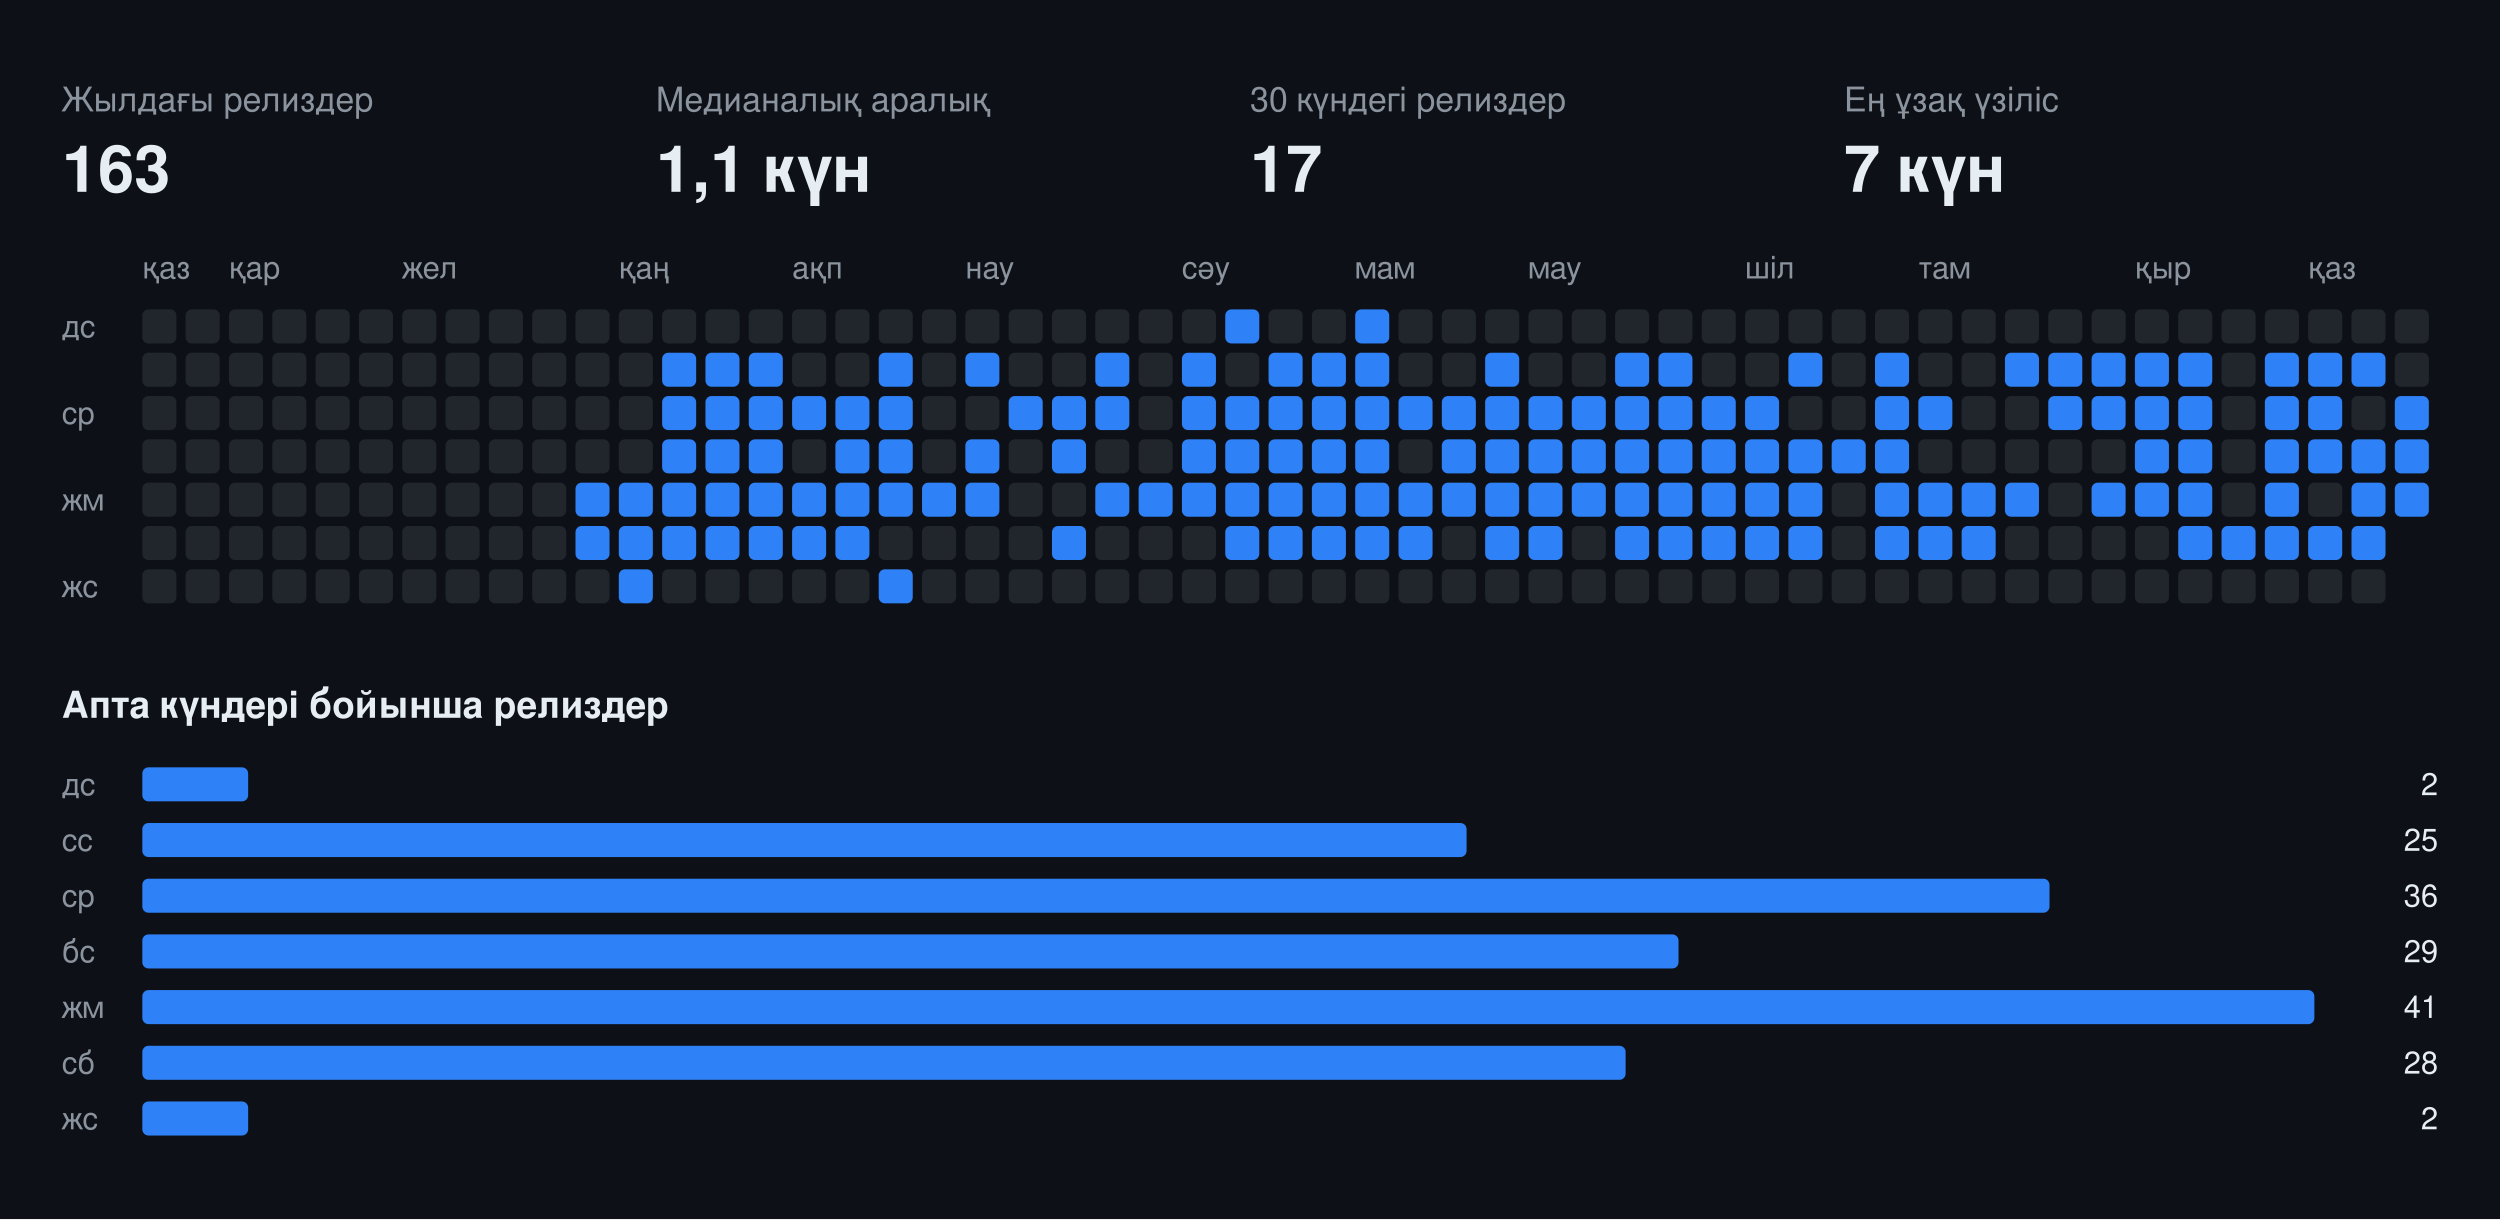
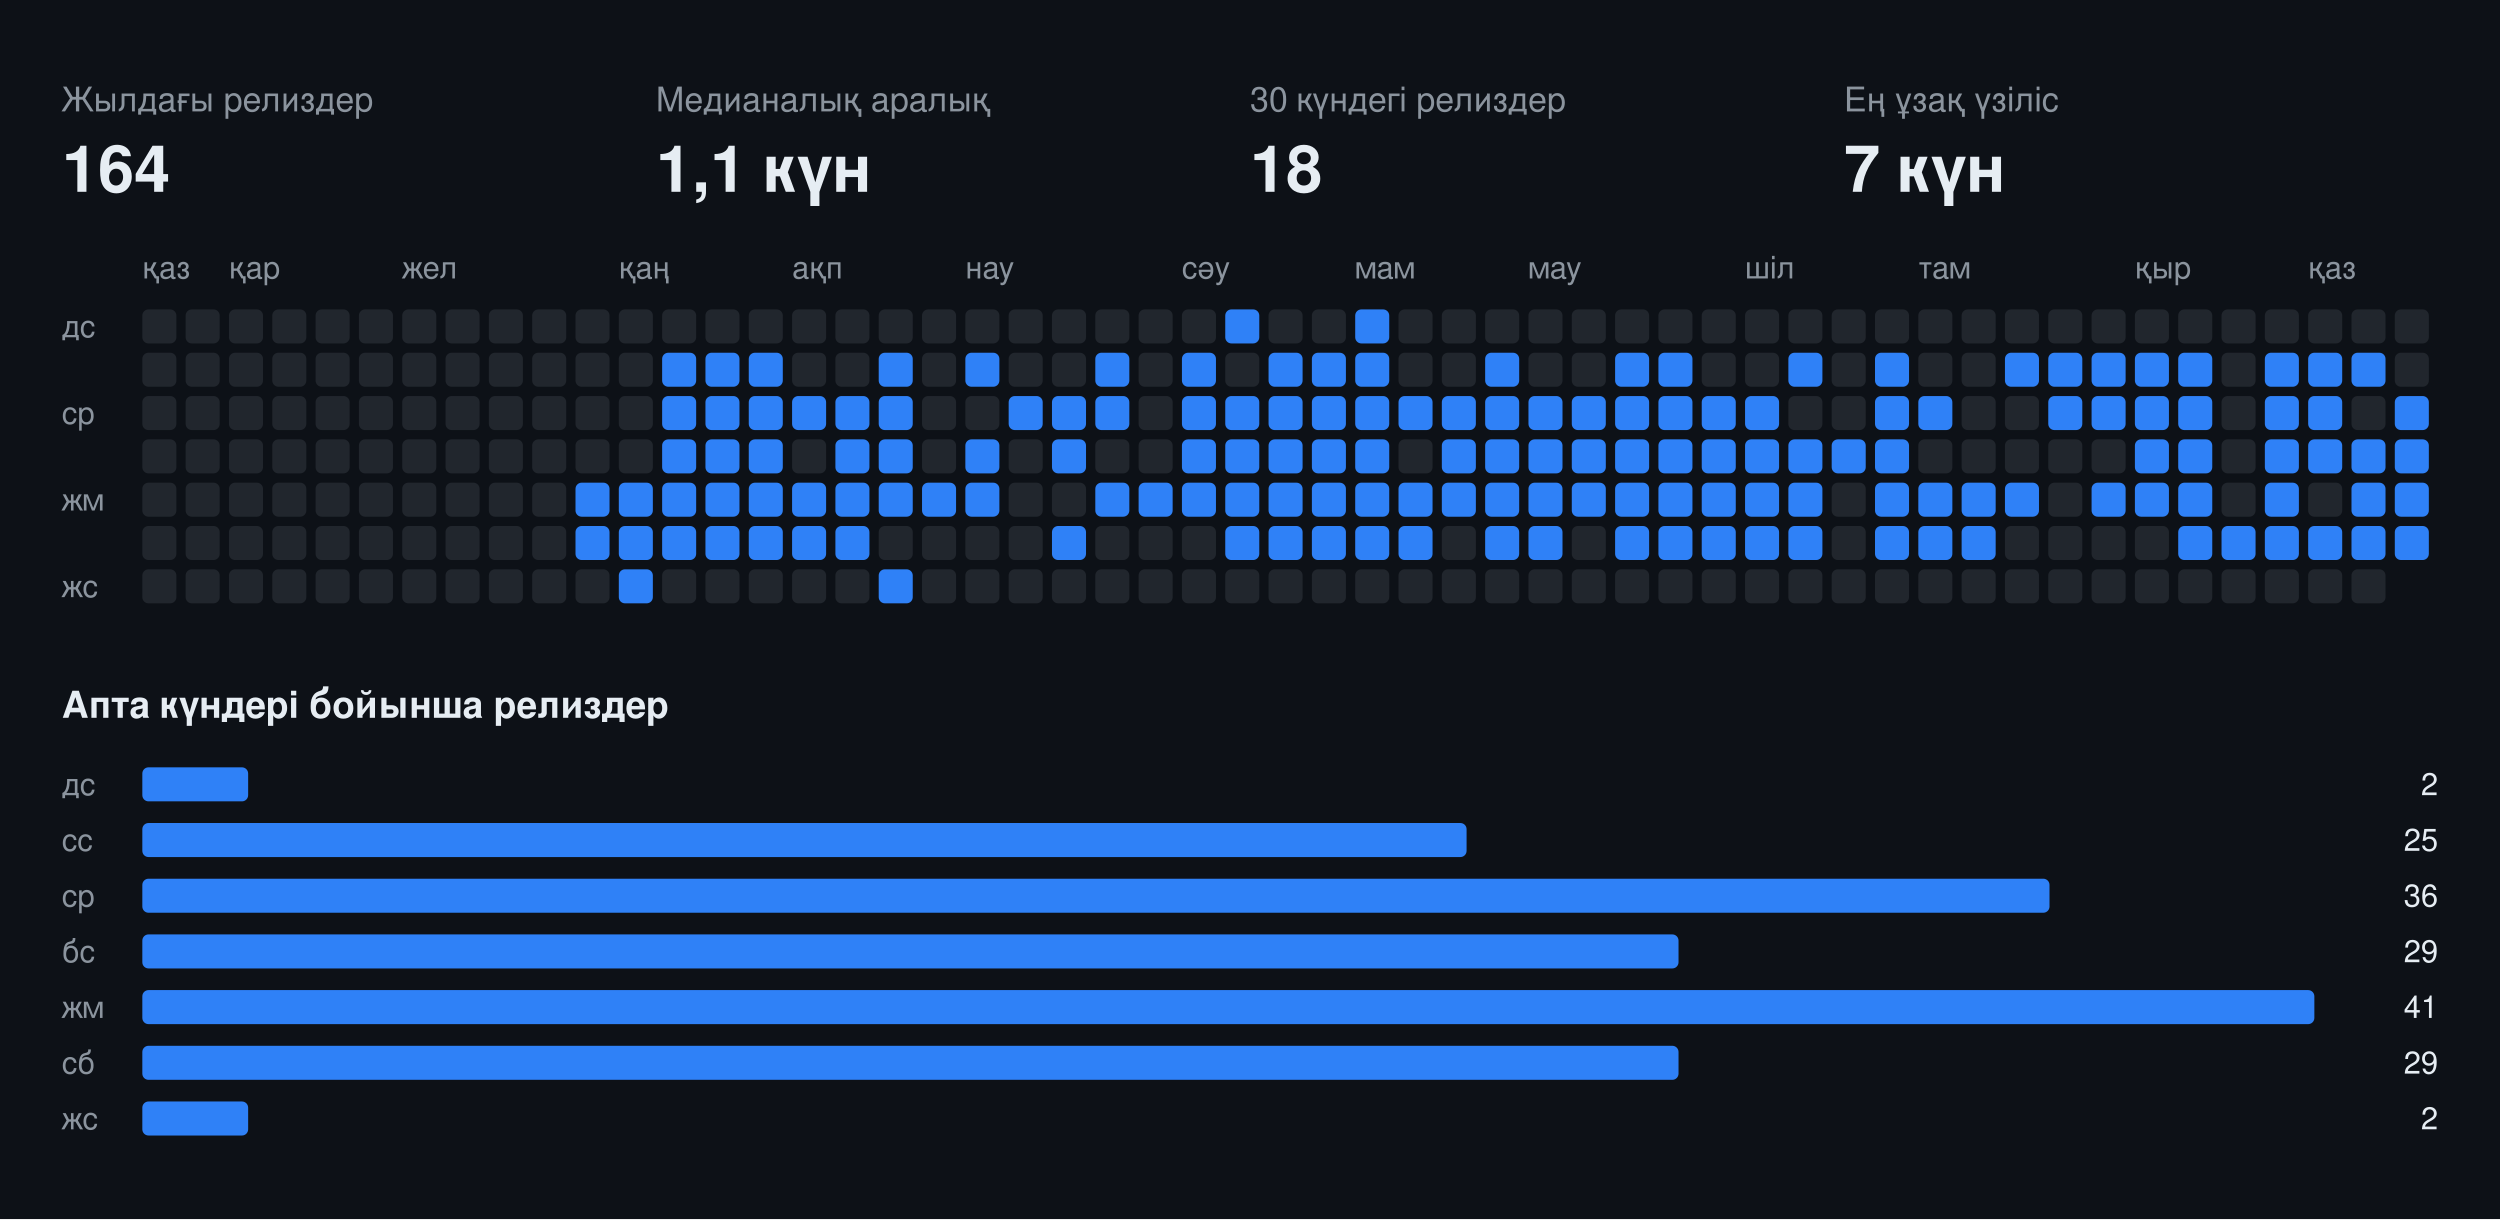
<svg xmlns="http://www.w3.org/2000/svg" width="808" height="394" viewBox="0 0 808 394" font-family="-apple-system,BlinkMacSystemFont,Segoe UI,Helvetica,Arial,sans-serif">
  <rect class="bg" width="808" height="394" fill="#0d1117" />
  <text x="20" y="36" fill="#8b949e" font-size="11">Жылдағы релиздер</text>
-   <text x="20" y="62" fill="#e6edf3" font-size="21" font-weight="700">163</text>
+   <text x="20" y="62" fill="#e6edf3" font-size="21" font-weight="700">164</text>
  <text x="212" y="36" fill="#8b949e" font-size="11">Медианалық аралық</text>
  <text x="212" y="62" fill="#e6edf3" font-size="21" font-weight="700">1,1 күн</text>
  <text x="404" y="36" fill="#8b949e" font-size="11">30 күндегі релиздер</text>
-   <text x="404" y="62" fill="#e6edf3" font-size="21" font-weight="700">17</text>
+   <text x="404" y="62" fill="#e6edf3" font-size="21" font-weight="700">18</text>
  <text x="596" y="36" fill="#8b949e" font-size="11">Ең ұзақ үзіліс</text>
  <text x="596" y="62" fill="#e6edf3" font-size="21" font-weight="700">7 күн</text>
  <text x="46" y="90" fill="#8b949e" font-size="10">қаз</text>
  <text x="74" y="90" fill="#8b949e" font-size="10">қар</text>
  <text x="130" y="90" fill="#8b949e" font-size="10">жел</text>
  <text x="200" y="90" fill="#8b949e" font-size="10">қаң</text>
  <text x="256" y="90" fill="#8b949e" font-size="10">ақп</text>
  <text x="312" y="90" fill="#8b949e" font-size="10">нау</text>
  <text x="382" y="90" fill="#8b949e" font-size="10">сәу</text>
  <text x="438" y="90" fill="#8b949e" font-size="10">мам</text>
  <text x="494" y="90" fill="#8b949e" font-size="10">мау</text>
  <text x="564" y="90" fill="#8b949e" font-size="10">шіл</text>
  <text x="620" y="90" fill="#8b949e" font-size="10">там</text>
  <text x="690" y="90" fill="#8b949e" font-size="10">қыр</text>
  <text x="746" y="90" fill="#8b949e" font-size="10">қаз</text>
  <text x="20" y="109" fill="#8b949e" font-size="10">дс</text>
  <text x="20" y="137" fill="#8b949e" font-size="10">ср</text>
  <text x="20" y="165" fill="#8b949e" font-size="10">жм</text>
  <text x="20" y="193" fill="#8b949e" font-size="10">жс</text>
  <rect class="off" x="46" y="100" width="11" height="11" rx="2" fill="#21262d" />
  <rect class="off" x="46" y="114" width="11" height="11" rx="2" fill="#21262d" />
  <rect class="off" x="46" y="128" width="11" height="11" rx="2" fill="#21262d" />
  <rect class="off" x="46" y="142" width="11" height="11" rx="2" fill="#21262d" />
  <rect class="off" x="46" y="156" width="11" height="11" rx="2" fill="#21262d" />
  <rect class="off" x="46" y="170" width="11" height="11" rx="2" fill="#21262d" />
  <rect class="off" x="46" y="184" width="11" height="11" rx="2" fill="#21262d" />
  <rect class="off" x="60" y="100" width="11" height="11" rx="2" fill="#21262d" />
  <rect class="off" x="60" y="114" width="11" height="11" rx="2" fill="#21262d" />
  <rect class="off" x="60" y="128" width="11" height="11" rx="2" fill="#21262d" />
  <rect class="off" x="60" y="142" width="11" height="11" rx="2" fill="#21262d" />
  <rect class="off" x="60" y="156" width="11" height="11" rx="2" fill="#21262d" />
  <rect class="off" x="60" y="170" width="11" height="11" rx="2" fill="#21262d" />
  <rect class="off" x="60" y="184" width="11" height="11" rx="2" fill="#21262d" />
  <rect class="off" x="74" y="100" width="11" height="11" rx="2" fill="#21262d" />
  <rect class="off" x="74" y="114" width="11" height="11" rx="2" fill="#21262d" />
  <rect class="off" x="74" y="128" width="11" height="11" rx="2" fill="#21262d" />
  <rect class="off" x="74" y="142" width="11" height="11" rx="2" fill="#21262d" />
  <rect class="off" x="74" y="156" width="11" height="11" rx="2" fill="#21262d" />
  <rect class="off" x="74" y="170" width="11" height="11" rx="2" fill="#21262d" />
  <rect class="off" x="74" y="184" width="11" height="11" rx="2" fill="#21262d" />
  <rect class="off" x="88" y="100" width="11" height="11" rx="2" fill="#21262d" />
  <rect class="off" x="88" y="114" width="11" height="11" rx="2" fill="#21262d" />
  <rect class="off" x="88" y="128" width="11" height="11" rx="2" fill="#21262d" />
  <rect class="off" x="88" y="142" width="11" height="11" rx="2" fill="#21262d" />
  <rect class="off" x="88" y="156" width="11" height="11" rx="2" fill="#21262d" />
  <rect class="off" x="88" y="170" width="11" height="11" rx="2" fill="#21262d" />
  <rect class="off" x="88" y="184" width="11" height="11" rx="2" fill="#21262d" />
  <rect class="off" x="102" y="100" width="11" height="11" rx="2" fill="#21262d" />
  <rect class="off" x="102" y="114" width="11" height="11" rx="2" fill="#21262d" />
  <rect class="off" x="102" y="128" width="11" height="11" rx="2" fill="#21262d" />
  <rect class="off" x="102" y="142" width="11" height="11" rx="2" fill="#21262d" />
  <rect class="off" x="102" y="156" width="11" height="11" rx="2" fill="#21262d" />
  <rect class="off" x="102" y="170" width="11" height="11" rx="2" fill="#21262d" />
  <rect class="off" x="102" y="184" width="11" height="11" rx="2" fill="#21262d" />
  <rect class="off" x="116" y="100" width="11" height="11" rx="2" fill="#21262d" />
  <rect class="off" x="116" y="114" width="11" height="11" rx="2" fill="#21262d" />
  <rect class="off" x="116" y="128" width="11" height="11" rx="2" fill="#21262d" />
  <rect class="off" x="116" y="142" width="11" height="11" rx="2" fill="#21262d" />
  <rect class="off" x="116" y="156" width="11" height="11" rx="2" fill="#21262d" />
  <rect class="off" x="116" y="170" width="11" height="11" rx="2" fill="#21262d" />
  <rect class="off" x="116" y="184" width="11" height="11" rx="2" fill="#21262d" />
  <rect class="off" x="130" y="100" width="11" height="11" rx="2" fill="#21262d" />
  <rect class="off" x="130" y="114" width="11" height="11" rx="2" fill="#21262d" />
  <rect class="off" x="130" y="128" width="11" height="11" rx="2" fill="#21262d" />
  <rect class="off" x="130" y="142" width="11" height="11" rx="2" fill="#21262d" />
  <rect class="off" x="130" y="156" width="11" height="11" rx="2" fill="#21262d" />
  <rect class="off" x="130" y="170" width="11" height="11" rx="2" fill="#21262d" />
  <rect class="off" x="130" y="184" width="11" height="11" rx="2" fill="#21262d" />
  <rect class="off" x="144" y="100" width="11" height="11" rx="2" fill="#21262d" />
  <rect class="off" x="144" y="114" width="11" height="11" rx="2" fill="#21262d" />
  <rect class="off" x="144" y="128" width="11" height="11" rx="2" fill="#21262d" />
  <rect class="off" x="144" y="142" width="11" height="11" rx="2" fill="#21262d" />
  <rect class="off" x="144" y="156" width="11" height="11" rx="2" fill="#21262d" />
  <rect class="off" x="144" y="170" width="11" height="11" rx="2" fill="#21262d" />
  <rect class="off" x="144" y="184" width="11" height="11" rx="2" fill="#21262d" />
  <rect class="off" x="158" y="100" width="11" height="11" rx="2" fill="#21262d" />
  <rect class="off" x="158" y="114" width="11" height="11" rx="2" fill="#21262d" />
  <rect class="off" x="158" y="128" width="11" height="11" rx="2" fill="#21262d" />
  <rect class="off" x="158" y="142" width="11" height="11" rx="2" fill="#21262d" />
  <rect class="off" x="158" y="156" width="11" height="11" rx="2" fill="#21262d" />
  <rect class="off" x="158" y="170" width="11" height="11" rx="2" fill="#21262d" />
  <rect class="off" x="158" y="184" width="11" height="11" rx="2" fill="#21262d" />
  <rect class="off" x="172" y="100" width="11" height="11" rx="2" fill="#21262d" />
  <rect class="off" x="172" y="114" width="11" height="11" rx="2" fill="#21262d" />
  <rect class="off" x="172" y="128" width="11" height="11" rx="2" fill="#21262d" />
  <rect class="off" x="172" y="142" width="11" height="11" rx="2" fill="#21262d" />
  <rect class="off" x="172" y="156" width="11" height="11" rx="2" fill="#21262d" />
  <rect class="off" x="172" y="170" width="11" height="11" rx="2" fill="#21262d" />
  <rect class="off" x="172" y="184" width="11" height="11" rx="2" fill="#21262d" />
  <rect class="off" x="186" y="100" width="11" height="11" rx="2" fill="#21262d" />
  <rect class="off" x="186" y="114" width="11" height="11" rx="2" fill="#21262d" />
  <rect class="off" x="186" y="128" width="11" height="11" rx="2" fill="#21262d" />
  <rect class="off" x="186" y="142" width="11" height="11" rx="2" fill="#21262d" />
  <rect class="on" x="186" y="156" width="11" height="11" rx="2" fill="#2f81f7" />
  <rect class="on" x="186" y="170" width="11" height="11" rx="2" fill="#2f81f7" />
  <rect class="off" x="186" y="184" width="11" height="11" rx="2" fill="#21262d" />
  <rect class="off" x="200" y="100" width="11" height="11" rx="2" fill="#21262d" />
  <rect class="off" x="200" y="114" width="11" height="11" rx="2" fill="#21262d" />
  <rect class="off" x="200" y="128" width="11" height="11" rx="2" fill="#21262d" />
  <rect class="off" x="200" y="142" width="11" height="11" rx="2" fill="#21262d" />
  <rect class="on" x="200" y="156" width="11" height="11" rx="2" fill="#2f81f7" />
  <rect class="on" x="200" y="170" width="11" height="11" rx="2" fill="#2f81f7" />
  <rect class="on" x="200" y="184" width="11" height="11" rx="2" fill="#2f81f7" />
  <rect class="off" x="214" y="100" width="11" height="11" rx="2" fill="#21262d" />
  <rect class="on" x="214" y="114" width="11" height="11" rx="2" fill="#2f81f7" />
  <rect class="on" x="214" y="128" width="11" height="11" rx="2" fill="#2f81f7" />
  <rect class="on" x="214" y="142" width="11" height="11" rx="2" fill="#2f81f7" />
  <rect class="on" x="214" y="156" width="11" height="11" rx="2" fill="#2f81f7" />
  <rect class="on" x="214" y="170" width="11" height="11" rx="2" fill="#2f81f7" />
  <rect class="off" x="214" y="184" width="11" height="11" rx="2" fill="#21262d" />
  <rect class="off" x="228" y="100" width="11" height="11" rx="2" fill="#21262d" />
  <rect class="on" x="228" y="114" width="11" height="11" rx="2" fill="#2f81f7" />
  <rect class="on" x="228" y="128" width="11" height="11" rx="2" fill="#2f81f7" />
  <rect class="on" x="228" y="142" width="11" height="11" rx="2" fill="#2f81f7" />
  <rect class="on" x="228" y="156" width="11" height="11" rx="2" fill="#2f81f7" />
  <rect class="on" x="228" y="170" width="11" height="11" rx="2" fill="#2f81f7" />
  <rect class="off" x="228" y="184" width="11" height="11" rx="2" fill="#21262d" />
  <rect class="off" x="242" y="100" width="11" height="11" rx="2" fill="#21262d" />
  <rect class="on" x="242" y="114" width="11" height="11" rx="2" fill="#2f81f7" />
  <rect class="on" x="242" y="128" width="11" height="11" rx="2" fill="#2f81f7" />
  <rect class="on" x="242" y="142" width="11" height="11" rx="2" fill="#2f81f7" />
  <rect class="on" x="242" y="156" width="11" height="11" rx="2" fill="#2f81f7" />
  <rect class="on" x="242" y="170" width="11" height="11" rx="2" fill="#2f81f7" />
  <rect class="off" x="242" y="184" width="11" height="11" rx="2" fill="#21262d" />
  <rect class="off" x="256" y="100" width="11" height="11" rx="2" fill="#21262d" />
  <rect class="off" x="256" y="114" width="11" height="11" rx="2" fill="#21262d" />
  <rect class="on" x="256" y="128" width="11" height="11" rx="2" fill="#2f81f7" />
  <rect class="off" x="256" y="142" width="11" height="11" rx="2" fill="#21262d" />
  <rect class="on" x="256" y="156" width="11" height="11" rx="2" fill="#2f81f7" />
  <rect class="on" x="256" y="170" width="11" height="11" rx="2" fill="#2f81f7" />
  <rect class="off" x="256" y="184" width="11" height="11" rx="2" fill="#21262d" />
  <rect class="off" x="270" y="100" width="11" height="11" rx="2" fill="#21262d" />
  <rect class="off" x="270" y="114" width="11" height="11" rx="2" fill="#21262d" />
  <rect class="on" x="270" y="128" width="11" height="11" rx="2" fill="#2f81f7" />
  <rect class="on" x="270" y="142" width="11" height="11" rx="2" fill="#2f81f7" />
  <rect class="on" x="270" y="156" width="11" height="11" rx="2" fill="#2f81f7" />
  <rect class="on" x="270" y="170" width="11" height="11" rx="2" fill="#2f81f7" />
  <rect class="off" x="270" y="184" width="11" height="11" rx="2" fill="#21262d" />
  <rect class="off" x="284" y="100" width="11" height="11" rx="2" fill="#21262d" />
  <rect class="on" x="284" y="114" width="11" height="11" rx="2" fill="#2f81f7" />
  <rect class="on" x="284" y="128" width="11" height="11" rx="2" fill="#2f81f7" />
  <rect class="on" x="284" y="142" width="11" height="11" rx="2" fill="#2f81f7" />
  <rect class="on" x="284" y="156" width="11" height="11" rx="2" fill="#2f81f7" />
  <rect class="off" x="284" y="170" width="11" height="11" rx="2" fill="#21262d" />
  <rect class="on" x="284" y="184" width="11" height="11" rx="2" fill="#2f81f7" />
  <rect class="off" x="298" y="100" width="11" height="11" rx="2" fill="#21262d" />
  <rect class="off" x="298" y="114" width="11" height="11" rx="2" fill="#21262d" />
  <rect class="off" x="298" y="128" width="11" height="11" rx="2" fill="#21262d" />
  <rect class="off" x="298" y="142" width="11" height="11" rx="2" fill="#21262d" />
  <rect class="on" x="298" y="156" width="11" height="11" rx="2" fill="#2f81f7" />
  <rect class="off" x="298" y="170" width="11" height="11" rx="2" fill="#21262d" />
  <rect class="off" x="298" y="184" width="11" height="11" rx="2" fill="#21262d" />
  <rect class="off" x="312" y="100" width="11" height="11" rx="2" fill="#21262d" />
  <rect class="on" x="312" y="114" width="11" height="11" rx="2" fill="#2f81f7" />
  <rect class="off" x="312" y="128" width="11" height="11" rx="2" fill="#21262d" />
  <rect class="on" x="312" y="142" width="11" height="11" rx="2" fill="#2f81f7" />
  <rect class="on" x="312" y="156" width="11" height="11" rx="2" fill="#2f81f7" />
  <rect class="off" x="312" y="170" width="11" height="11" rx="2" fill="#21262d" />
  <rect class="off" x="312" y="184" width="11" height="11" rx="2" fill="#21262d" />
  <rect class="off" x="326" y="100" width="11" height="11" rx="2" fill="#21262d" />
  <rect class="off" x="326" y="114" width="11" height="11" rx="2" fill="#21262d" />
  <rect class="on" x="326" y="128" width="11" height="11" rx="2" fill="#2f81f7" />
  <rect class="off" x="326" y="142" width="11" height="11" rx="2" fill="#21262d" />
  <rect class="off" x="326" y="156" width="11" height="11" rx="2" fill="#21262d" />
  <rect class="off" x="326" y="170" width="11" height="11" rx="2" fill="#21262d" />
  <rect class="off" x="326" y="184" width="11" height="11" rx="2" fill="#21262d" />
  <rect class="off" x="340" y="100" width="11" height="11" rx="2" fill="#21262d" />
  <rect class="off" x="340" y="114" width="11" height="11" rx="2" fill="#21262d" />
  <rect class="on" x="340" y="128" width="11" height="11" rx="2" fill="#2f81f7" />
  <rect class="on" x="340" y="142" width="11" height="11" rx="2" fill="#2f81f7" />
  <rect class="off" x="340" y="156" width="11" height="11" rx="2" fill="#21262d" />
  <rect class="on" x="340" y="170" width="11" height="11" rx="2" fill="#2f81f7" />
  <rect class="off" x="340" y="184" width="11" height="11" rx="2" fill="#21262d" />
  <rect class="off" x="354" y="100" width="11" height="11" rx="2" fill="#21262d" />
  <rect class="on" x="354" y="114" width="11" height="11" rx="2" fill="#2f81f7" />
  <rect class="on" x="354" y="128" width="11" height="11" rx="2" fill="#2f81f7" />
  <rect class="off" x="354" y="142" width="11" height="11" rx="2" fill="#21262d" />
  <rect class="on" x="354" y="156" width="11" height="11" rx="2" fill="#2f81f7" />
  <rect class="off" x="354" y="170" width="11" height="11" rx="2" fill="#21262d" />
  <rect class="off" x="354" y="184" width="11" height="11" rx="2" fill="#21262d" />
  <rect class="off" x="368" y="100" width="11" height="11" rx="2" fill="#21262d" />
  <rect class="off" x="368" y="114" width="11" height="11" rx="2" fill="#21262d" />
  <rect class="off" x="368" y="128" width="11" height="11" rx="2" fill="#21262d" />
  <rect class="off" x="368" y="142" width="11" height="11" rx="2" fill="#21262d" />
  <rect class="on" x="368" y="156" width="11" height="11" rx="2" fill="#2f81f7" />
  <rect class="off" x="368" y="170" width="11" height="11" rx="2" fill="#21262d" />
  <rect class="off" x="368" y="184" width="11" height="11" rx="2" fill="#21262d" />
  <rect class="off" x="382" y="100" width="11" height="11" rx="2" fill="#21262d" />
  <rect class="on" x="382" y="114" width="11" height="11" rx="2" fill="#2f81f7" />
  <rect class="on" x="382" y="128" width="11" height="11" rx="2" fill="#2f81f7" />
  <rect class="on" x="382" y="142" width="11" height="11" rx="2" fill="#2f81f7" />
  <rect class="on" x="382" y="156" width="11" height="11" rx="2" fill="#2f81f7" />
  <rect class="off" x="382" y="170" width="11" height="11" rx="2" fill="#21262d" />
  <rect class="off" x="382" y="184" width="11" height="11" rx="2" fill="#21262d" />
  <rect class="on" x="396" y="100" width="11" height="11" rx="2" fill="#2f81f7" />
  <rect class="off" x="396" y="114" width="11" height="11" rx="2" fill="#21262d" />
  <rect class="on" x="396" y="128" width="11" height="11" rx="2" fill="#2f81f7" />
  <rect class="on" x="396" y="142" width="11" height="11" rx="2" fill="#2f81f7" />
  <rect class="on" x="396" y="156" width="11" height="11" rx="2" fill="#2f81f7" />
  <rect class="on" x="396" y="170" width="11" height="11" rx="2" fill="#2f81f7" />
  <rect class="off" x="396" y="184" width="11" height="11" rx="2" fill="#21262d" />
  <rect class="off" x="410" y="100" width="11" height="11" rx="2" fill="#21262d" />
  <rect class="on" x="410" y="114" width="11" height="11" rx="2" fill="#2f81f7" />
  <rect class="on" x="410" y="128" width="11" height="11" rx="2" fill="#2f81f7" />
  <rect class="on" x="410" y="142" width="11" height="11" rx="2" fill="#2f81f7" />
  <rect class="on" x="410" y="156" width="11" height="11" rx="2" fill="#2f81f7" />
  <rect class="on" x="410" y="170" width="11" height="11" rx="2" fill="#2f81f7" />
  <rect class="off" x="410" y="184" width="11" height="11" rx="2" fill="#21262d" />
  <rect class="off" x="424" y="100" width="11" height="11" rx="2" fill="#21262d" />
  <rect class="on" x="424" y="114" width="11" height="11" rx="2" fill="#2f81f7" />
  <rect class="on" x="424" y="128" width="11" height="11" rx="2" fill="#2f81f7" />
  <rect class="on" x="424" y="142" width="11" height="11" rx="2" fill="#2f81f7" />
  <rect class="on" x="424" y="156" width="11" height="11" rx="2" fill="#2f81f7" />
  <rect class="on" x="424" y="170" width="11" height="11" rx="2" fill="#2f81f7" />
  <rect class="off" x="424" y="184" width="11" height="11" rx="2" fill="#21262d" />
  <rect class="on" x="438" y="100" width="11" height="11" rx="2" fill="#2f81f7" />
  <rect class="on" x="438" y="114" width="11" height="11" rx="2" fill="#2f81f7" />
  <rect class="on" x="438" y="128" width="11" height="11" rx="2" fill="#2f81f7" />
  <rect class="on" x="438" y="142" width="11" height="11" rx="2" fill="#2f81f7" />
  <rect class="on" x="438" y="156" width="11" height="11" rx="2" fill="#2f81f7" />
  <rect class="on" x="438" y="170" width="11" height="11" rx="2" fill="#2f81f7" />
  <rect class="off" x="438" y="184" width="11" height="11" rx="2" fill="#21262d" />
  <rect class="off" x="452" y="100" width="11" height="11" rx="2" fill="#21262d" />
  <rect class="off" x="452" y="114" width="11" height="11" rx="2" fill="#21262d" />
  <rect class="on" x="452" y="128" width="11" height="11" rx="2" fill="#2f81f7" />
  <rect class="off" x="452" y="142" width="11" height="11" rx="2" fill="#21262d" />
  <rect class="on" x="452" y="156" width="11" height="11" rx="2" fill="#2f81f7" />
  <rect class="on" x="452" y="170" width="11" height="11" rx="2" fill="#2f81f7" />
  <rect class="off" x="452" y="184" width="11" height="11" rx="2" fill="#21262d" />
  <rect class="off" x="466" y="100" width="11" height="11" rx="2" fill="#21262d" />
  <rect class="off" x="466" y="114" width="11" height="11" rx="2" fill="#21262d" />
  <rect class="on" x="466" y="128" width="11" height="11" rx="2" fill="#2f81f7" />
  <rect class="on" x="466" y="142" width="11" height="11" rx="2" fill="#2f81f7" />
  <rect class="on" x="466" y="156" width="11" height="11" rx="2" fill="#2f81f7" />
  <rect class="off" x="466" y="170" width="11" height="11" rx="2" fill="#21262d" />
  <rect class="off" x="466" y="184" width="11" height="11" rx="2" fill="#21262d" />
  <rect class="off" x="480" y="100" width="11" height="11" rx="2" fill="#21262d" />
  <rect class="on" x="480" y="114" width="11" height="11" rx="2" fill="#2f81f7" />
  <rect class="on" x="480" y="128" width="11" height="11" rx="2" fill="#2f81f7" />
  <rect class="on" x="480" y="142" width="11" height="11" rx="2" fill="#2f81f7" />
  <rect class="on" x="480" y="156" width="11" height="11" rx="2" fill="#2f81f7" />
  <rect class="on" x="480" y="170" width="11" height="11" rx="2" fill="#2f81f7" />
  <rect class="off" x="480" y="184" width="11" height="11" rx="2" fill="#21262d" />
  <rect class="off" x="494" y="100" width="11" height="11" rx="2" fill="#21262d" />
  <rect class="off" x="494" y="114" width="11" height="11" rx="2" fill="#21262d" />
  <rect class="on" x="494" y="128" width="11" height="11" rx="2" fill="#2f81f7" />
  <rect class="on" x="494" y="142" width="11" height="11" rx="2" fill="#2f81f7" />
  <rect class="on" x="494" y="156" width="11" height="11" rx="2" fill="#2f81f7" />
  <rect class="on" x="494" y="170" width="11" height="11" rx="2" fill="#2f81f7" />
  <rect class="off" x="494" y="184" width="11" height="11" rx="2" fill="#21262d" />
  <rect class="off" x="508" y="100" width="11" height="11" rx="2" fill="#21262d" />
  <rect class="off" x="508" y="114" width="11" height="11" rx="2" fill="#21262d" />
  <rect class="on" x="508" y="128" width="11" height="11" rx="2" fill="#2f81f7" />
  <rect class="on" x="508" y="142" width="11" height="11" rx="2" fill="#2f81f7" />
  <rect class="on" x="508" y="156" width="11" height="11" rx="2" fill="#2f81f7" />
  <rect class="off" x="508" y="170" width="11" height="11" rx="2" fill="#21262d" />
  <rect class="off" x="508" y="184" width="11" height="11" rx="2" fill="#21262d" />
  <rect class="off" x="522" y="100" width="11" height="11" rx="2" fill="#21262d" />
  <rect class="on" x="522" y="114" width="11" height="11" rx="2" fill="#2f81f7" />
  <rect class="on" x="522" y="128" width="11" height="11" rx="2" fill="#2f81f7" />
  <rect class="on" x="522" y="142" width="11" height="11" rx="2" fill="#2f81f7" />
  <rect class="on" x="522" y="156" width="11" height="11" rx="2" fill="#2f81f7" />
  <rect class="on" x="522" y="170" width="11" height="11" rx="2" fill="#2f81f7" />
  <rect class="off" x="522" y="184" width="11" height="11" rx="2" fill="#21262d" />
  <rect class="off" x="536" y="100" width="11" height="11" rx="2" fill="#21262d" />
  <rect class="on" x="536" y="114" width="11" height="11" rx="2" fill="#2f81f7" />
  <rect class="on" x="536" y="128" width="11" height="11" rx="2" fill="#2f81f7" />
  <rect class="on" x="536" y="142" width="11" height="11" rx="2" fill="#2f81f7" />
  <rect class="on" x="536" y="156" width="11" height="11" rx="2" fill="#2f81f7" />
  <rect class="on" x="536" y="170" width="11" height="11" rx="2" fill="#2f81f7" />
  <rect class="off" x="536" y="184" width="11" height="11" rx="2" fill="#21262d" />
  <rect class="off" x="550" y="100" width="11" height="11" rx="2" fill="#21262d" />
  <rect class="off" x="550" y="114" width="11" height="11" rx="2" fill="#21262d" />
  <rect class="on" x="550" y="128" width="11" height="11" rx="2" fill="#2f81f7" />
  <rect class="on" x="550" y="142" width="11" height="11" rx="2" fill="#2f81f7" />
  <rect class="on" x="550" y="156" width="11" height="11" rx="2" fill="#2f81f7" />
  <rect class="on" x="550" y="170" width="11" height="11" rx="2" fill="#2f81f7" />
  <rect class="off" x="550" y="184" width="11" height="11" rx="2" fill="#21262d" />
  <rect class="off" x="564" y="100" width="11" height="11" rx="2" fill="#21262d" />
  <rect class="off" x="564" y="114" width="11" height="11" rx="2" fill="#21262d" />
  <rect class="on" x="564" y="128" width="11" height="11" rx="2" fill="#2f81f7" />
  <rect class="on" x="564" y="142" width="11" height="11" rx="2" fill="#2f81f7" />
  <rect class="on" x="564" y="156" width="11" height="11" rx="2" fill="#2f81f7" />
  <rect class="on" x="564" y="170" width="11" height="11" rx="2" fill="#2f81f7" />
  <rect class="off" x="564" y="184" width="11" height="11" rx="2" fill="#21262d" />
  <rect class="off" x="578" y="100" width="11" height="11" rx="2" fill="#21262d" />
  <rect class="on" x="578" y="114" width="11" height="11" rx="2" fill="#2f81f7" />
  <rect class="off" x="578" y="128" width="11" height="11" rx="2" fill="#21262d" />
  <rect class="on" x="578" y="142" width="11" height="11" rx="2" fill="#2f81f7" />
  <rect class="on" x="578" y="156" width="11" height="11" rx="2" fill="#2f81f7" />
  <rect class="on" x="578" y="170" width="11" height="11" rx="2" fill="#2f81f7" />
  <rect class="off" x="578" y="184" width="11" height="11" rx="2" fill="#21262d" />
  <rect class="off" x="592" y="100" width="11" height="11" rx="2" fill="#21262d" />
  <rect class="off" x="592" y="114" width="11" height="11" rx="2" fill="#21262d" />
  <rect class="off" x="592" y="128" width="11" height="11" rx="2" fill="#21262d" />
  <rect class="on" x="592" y="142" width="11" height="11" rx="2" fill="#2f81f7" />
  <rect class="off" x="592" y="156" width="11" height="11" rx="2" fill="#21262d" />
  <rect class="off" x="592" y="170" width="11" height="11" rx="2" fill="#21262d" />
  <rect class="off" x="592" y="184" width="11" height="11" rx="2" fill="#21262d" />
  <rect class="off" x="606" y="100" width="11" height="11" rx="2" fill="#21262d" />
  <rect class="on" x="606" y="114" width="11" height="11" rx="2" fill="#2f81f7" />
  <rect class="on" x="606" y="128" width="11" height="11" rx="2" fill="#2f81f7" />
  <rect class="on" x="606" y="142" width="11" height="11" rx="2" fill="#2f81f7" />
  <rect class="on" x="606" y="156" width="11" height="11" rx="2" fill="#2f81f7" />
  <rect class="on" x="606" y="170" width="11" height="11" rx="2" fill="#2f81f7" />
  <rect class="off" x="606" y="184" width="11" height="11" rx="2" fill="#21262d" />
  <rect class="off" x="620" y="100" width="11" height="11" rx="2" fill="#21262d" />
  <rect class="off" x="620" y="114" width="11" height="11" rx="2" fill="#21262d" />
  <rect class="on" x="620" y="128" width="11" height="11" rx="2" fill="#2f81f7" />
  <rect class="off" x="620" y="142" width="11" height="11" rx="2" fill="#21262d" />
  <rect class="on" x="620" y="156" width="11" height="11" rx="2" fill="#2f81f7" />
  <rect class="on" x="620" y="170" width="11" height="11" rx="2" fill="#2f81f7" />
  <rect class="off" x="620" y="184" width="11" height="11" rx="2" fill="#21262d" />
  <rect class="off" x="634" y="100" width="11" height="11" rx="2" fill="#21262d" />
  <rect class="off" x="634" y="114" width="11" height="11" rx="2" fill="#21262d" />
  <rect class="off" x="634" y="128" width="11" height="11" rx="2" fill="#21262d" />
  <rect class="off" x="634" y="142" width="11" height="11" rx="2" fill="#21262d" />
  <rect class="on" x="634" y="156" width="11" height="11" rx="2" fill="#2f81f7" />
  <rect class="on" x="634" y="170" width="11" height="11" rx="2" fill="#2f81f7" />
  <rect class="off" x="634" y="184" width="11" height="11" rx="2" fill="#21262d" />
  <rect class="off" x="648" y="100" width="11" height="11" rx="2" fill="#21262d" />
  <rect class="on" x="648" y="114" width="11" height="11" rx="2" fill="#2f81f7" />
  <rect class="off" x="648" y="128" width="11" height="11" rx="2" fill="#21262d" />
  <rect class="off" x="648" y="142" width="11" height="11" rx="2" fill="#21262d" />
  <rect class="on" x="648" y="156" width="11" height="11" rx="2" fill="#2f81f7" />
  <rect class="off" x="648" y="170" width="11" height="11" rx="2" fill="#21262d" />
  <rect class="off" x="648" y="184" width="11" height="11" rx="2" fill="#21262d" />
  <rect class="off" x="662" y="100" width="11" height="11" rx="2" fill="#21262d" />
  <rect class="on" x="662" y="114" width="11" height="11" rx="2" fill="#2f81f7" />
  <rect class="on" x="662" y="128" width="11" height="11" rx="2" fill="#2f81f7" />
  <rect class="off" x="662" y="142" width="11" height="11" rx="2" fill="#21262d" />
  <rect class="off" x="662" y="156" width="11" height="11" rx="2" fill="#21262d" />
  <rect class="off" x="662" y="170" width="11" height="11" rx="2" fill="#21262d" />
  <rect class="off" x="662" y="184" width="11" height="11" rx="2" fill="#21262d" />
  <rect class="off" x="676" y="100" width="11" height="11" rx="2" fill="#21262d" />
  <rect class="on" x="676" y="114" width="11" height="11" rx="2" fill="#2f81f7" />
  <rect class="on" x="676" y="128" width="11" height="11" rx="2" fill="#2f81f7" />
  <rect class="off" x="676" y="142" width="11" height="11" rx="2" fill="#21262d" />
  <rect class="on" x="676" y="156" width="11" height="11" rx="2" fill="#2f81f7" />
  <rect class="off" x="676" y="170" width="11" height="11" rx="2" fill="#21262d" />
  <rect class="off" x="676" y="184" width="11" height="11" rx="2" fill="#21262d" />
  <rect class="off" x="690" y="100" width="11" height="11" rx="2" fill="#21262d" />
  <rect class="on" x="690" y="114" width="11" height="11" rx="2" fill="#2f81f7" />
  <rect class="on" x="690" y="128" width="11" height="11" rx="2" fill="#2f81f7" />
  <rect class="on" x="690" y="142" width="11" height="11" rx="2" fill="#2f81f7" />
  <rect class="on" x="690" y="156" width="11" height="11" rx="2" fill="#2f81f7" />
  <rect class="off" x="690" y="170" width="11" height="11" rx="2" fill="#21262d" />
  <rect class="off" x="690" y="184" width="11" height="11" rx="2" fill="#21262d" />
  <rect class="off" x="704" y="100" width="11" height="11" rx="2" fill="#21262d" />
  <rect class="on" x="704" y="114" width="11" height="11" rx="2" fill="#2f81f7" />
  <rect class="on" x="704" y="128" width="11" height="11" rx="2" fill="#2f81f7" />
  <rect class="on" x="704" y="142" width="11" height="11" rx="2" fill="#2f81f7" />
  <rect class="on" x="704" y="156" width="11" height="11" rx="2" fill="#2f81f7" />
  <rect class="on" x="704" y="170" width="11" height="11" rx="2" fill="#2f81f7" />
  <rect class="off" x="704" y="184" width="11" height="11" rx="2" fill="#21262d" />
  <rect class="off" x="718" y="100" width="11" height="11" rx="2" fill="#21262d" />
  <rect class="off" x="718" y="114" width="11" height="11" rx="2" fill="#21262d" />
  <rect class="off" x="718" y="128" width="11" height="11" rx="2" fill="#21262d" />
  <rect class="off" x="718" y="142" width="11" height="11" rx="2" fill="#21262d" />
  <rect class="off" x="718" y="156" width="11" height="11" rx="2" fill="#21262d" />
  <rect class="on" x="718" y="170" width="11" height="11" rx="2" fill="#2f81f7" />
  <rect class="off" x="718" y="184" width="11" height="11" rx="2" fill="#21262d" />
  <rect class="off" x="732" y="100" width="11" height="11" rx="2" fill="#21262d" />
  <rect class="on" x="732" y="114" width="11" height="11" rx="2" fill="#2f81f7" />
  <rect class="on" x="732" y="128" width="11" height="11" rx="2" fill="#2f81f7" />
  <rect class="on" x="732" y="142" width="11" height="11" rx="2" fill="#2f81f7" />
  <rect class="on" x="732" y="156" width="11" height="11" rx="2" fill="#2f81f7" />
  <rect class="on" x="732" y="170" width="11" height="11" rx="2" fill="#2f81f7" />
  <rect class="off" x="732" y="184" width="11" height="11" rx="2" fill="#21262d" />
  <rect class="off" x="746" y="100" width="11" height="11" rx="2" fill="#21262d" />
  <rect class="on" x="746" y="114" width="11" height="11" rx="2" fill="#2f81f7" />
  <rect class="on" x="746" y="128" width="11" height="11" rx="2" fill="#2f81f7" />
  <rect class="on" x="746" y="142" width="11" height="11" rx="2" fill="#2f81f7" />
  <rect class="off" x="746" y="156" width="11" height="11" rx="2" fill="#21262d" />
  <rect class="on" x="746" y="170" width="11" height="11" rx="2" fill="#2f81f7" />
  <rect class="off" x="746" y="184" width="11" height="11" rx="2" fill="#21262d" />
  <rect class="off" x="760" y="100" width="11" height="11" rx="2" fill="#21262d" />
  <rect class="on" x="760" y="114" width="11" height="11" rx="2" fill="#2f81f7" />
  <rect class="off" x="760" y="128" width="11" height="11" rx="2" fill="#21262d" />
  <rect class="on" x="760" y="142" width="11" height="11" rx="2" fill="#2f81f7" />
  <rect class="on" x="760" y="156" width="11" height="11" rx="2" fill="#2f81f7" />
  <rect class="on" x="760" y="170" width="11" height="11" rx="2" fill="#2f81f7" />
  <rect class="off" x="760" y="184" width="11" height="11" rx="2" fill="#21262d" />
  <rect class="off" x="774" y="100" width="11" height="11" rx="2" fill="#21262d" />
  <rect class="off" x="774" y="114" width="11" height="11" rx="2" fill="#21262d" />
  <rect class="on" x="774" y="128" width="11" height="11" rx="2" fill="#2f81f7" />
  <rect class="on" x="774" y="142" width="11" height="11" rx="2" fill="#2f81f7" />
  <rect class="on" x="774" y="156" width="11" height="11" rx="2" fill="#2f81f7" />
+   <rect class="on" x="774" y="170" width="11" height="11" rx="2" fill="#2f81f7" />
  <text x="20" y="232" fill="#e6edf3" font-size="12" font-weight="600">Апта күндері бойынша релиздер</text>
  <text x="20" y="257" fill="#8b949e" font-size="10">дс</text>
  <rect x="46" y="248" width="34.2" height="11" rx="2" fill="#2f81f7" />
  <text x="788" y="257" fill="#e6edf3" font-size="10" text-anchor="end">2</text>
  <text x="20" y="275" fill="#8b949e" font-size="10">сс</text>
  <rect x="46" y="266" width="428.0" height="11" rx="2" fill="#2f81f7" />
  <text x="788" y="275" fill="#e6edf3" font-size="10" text-anchor="end">25</text>
  <text x="20" y="293" fill="#8b949e" font-size="10">ср</text>
  <rect x="46" y="284" width="616.4" height="11" rx="2" fill="#2f81f7" />
  <text x="788" y="293" fill="#e6edf3" font-size="10" text-anchor="end">36</text>
  <text x="20" y="311" fill="#8b949e" font-size="10">бс</text>
  <rect x="46" y="302" width="496.5" height="11" rx="2" fill="#2f81f7" />
  <text x="788" y="311" fill="#e6edf3" font-size="10" text-anchor="end">29</text>
  <text x="20" y="329" fill="#8b949e" font-size="10">жм</text>
  <rect x="46" y="320" width="702.0" height="11" rx="2" fill="#2f81f7" />
  <text x="788" y="329" fill="#e6edf3" font-size="10" text-anchor="end">41</text>
  <text x="20" y="347" fill="#8b949e" font-size="10">сб</text>
-   <rect x="46" y="338" width="479.4" height="11" rx="2" fill="#2f81f7" />
-   <text x="788" y="347" fill="#e6edf3" font-size="10" text-anchor="end">28</text>
+   <rect x="46" y="338" width="496.5" height="11" rx="2" fill="#2f81f7" />
+   <text x="788" y="347" fill="#e6edf3" font-size="10" text-anchor="end">29</text>
  <text x="20" y="365" fill="#8b949e" font-size="10">жс</text>
  <rect x="46" y="356" width="34.2" height="11" rx="2" fill="#2f81f7" />
  <text x="788" y="365" fill="#e6edf3" font-size="10" text-anchor="end">2</text>
</svg>
